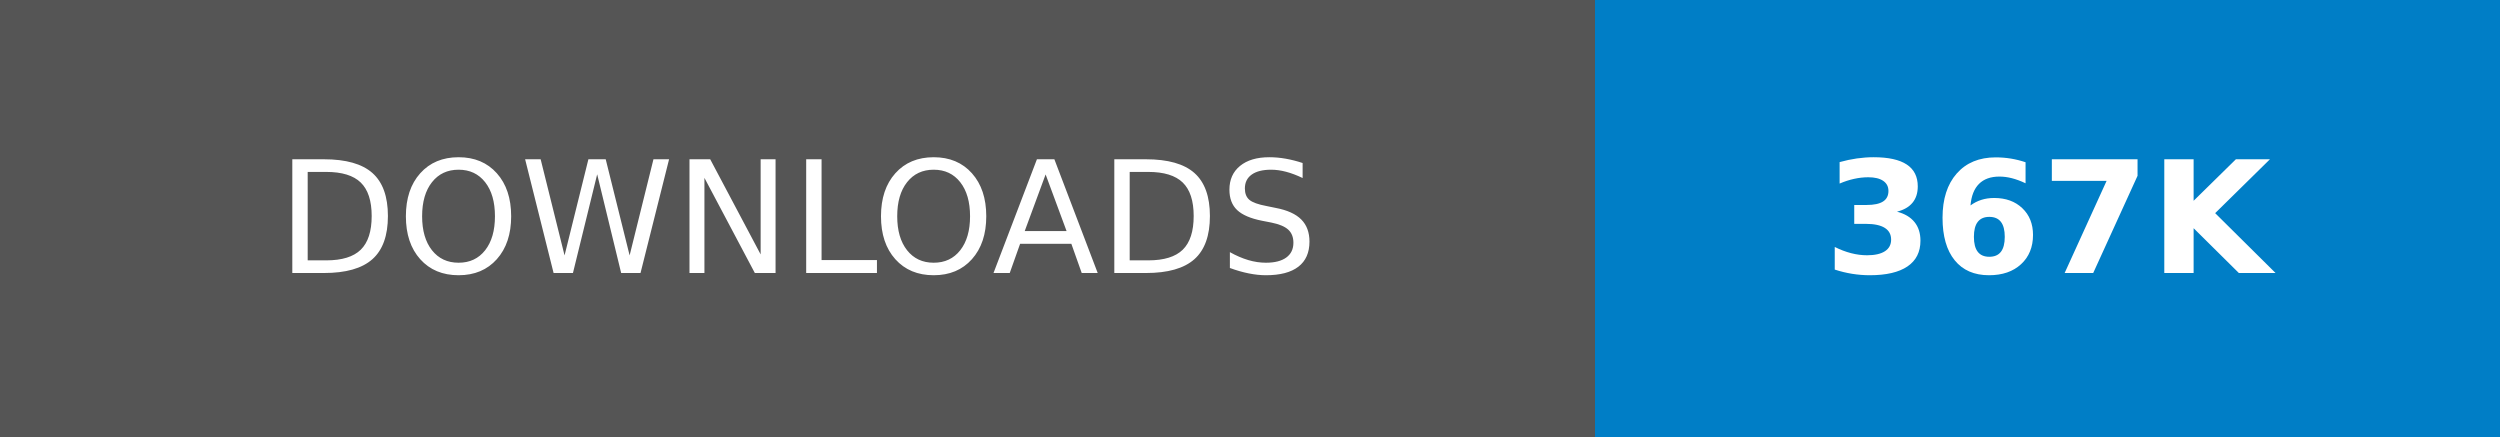
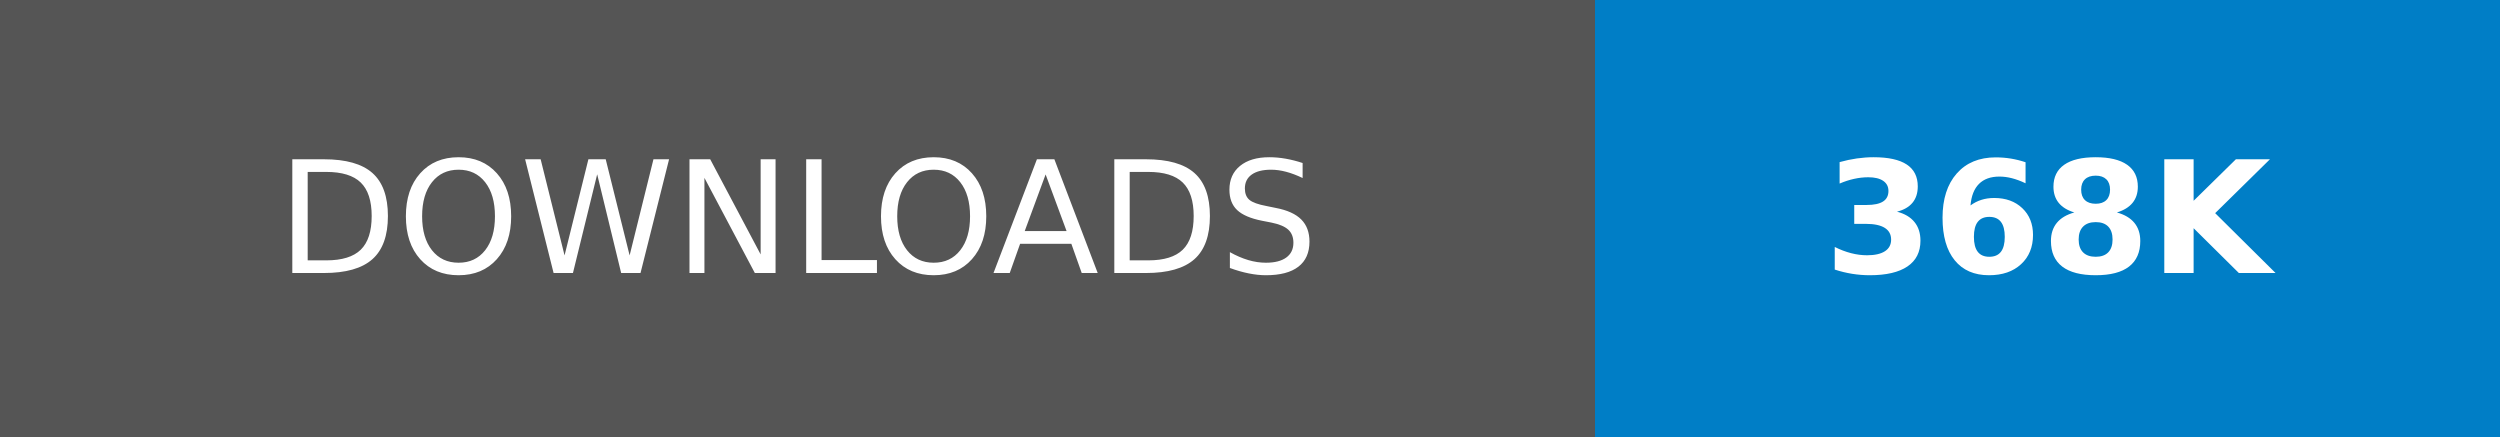
- <svg xmlns="http://www.w3.org/2000/svg" width="160.25" height="28" role="img" aria-label="DOWNLOADS: 367K">
+ <svg xmlns="http://www.w3.org/2000/svg" width="160.25" height="28" role="img" aria-label="DOWNLOADS: 368K">
  <g shape-rendering="crispEdges">
    <rect width="102.25" height="28" fill="#555" />
    <rect x="102.25" width="58" height="28" fill="#007ec6" />
  </g>
  <g fill="#fff" text-anchor="middle" font-family="Verdana,Geneva,DejaVu Sans,sans-serif" text-rendering="geometricPrecision" font-size="100">
    <text transform="scale(.1)" x="511.25" y="175" textLength="782.5" fill="#fff">DOWNLOADS</text>
-     <text transform="scale(.1)" x="1312.5" y="175" textLength="340" fill="#fff" font-weight="bold">367K</text>
+     <text transform="scale(.1)" x="1312.5" y="175" textLength="340" fill="#fff" font-weight="bold">368K</text>
  </g>
</svg>
